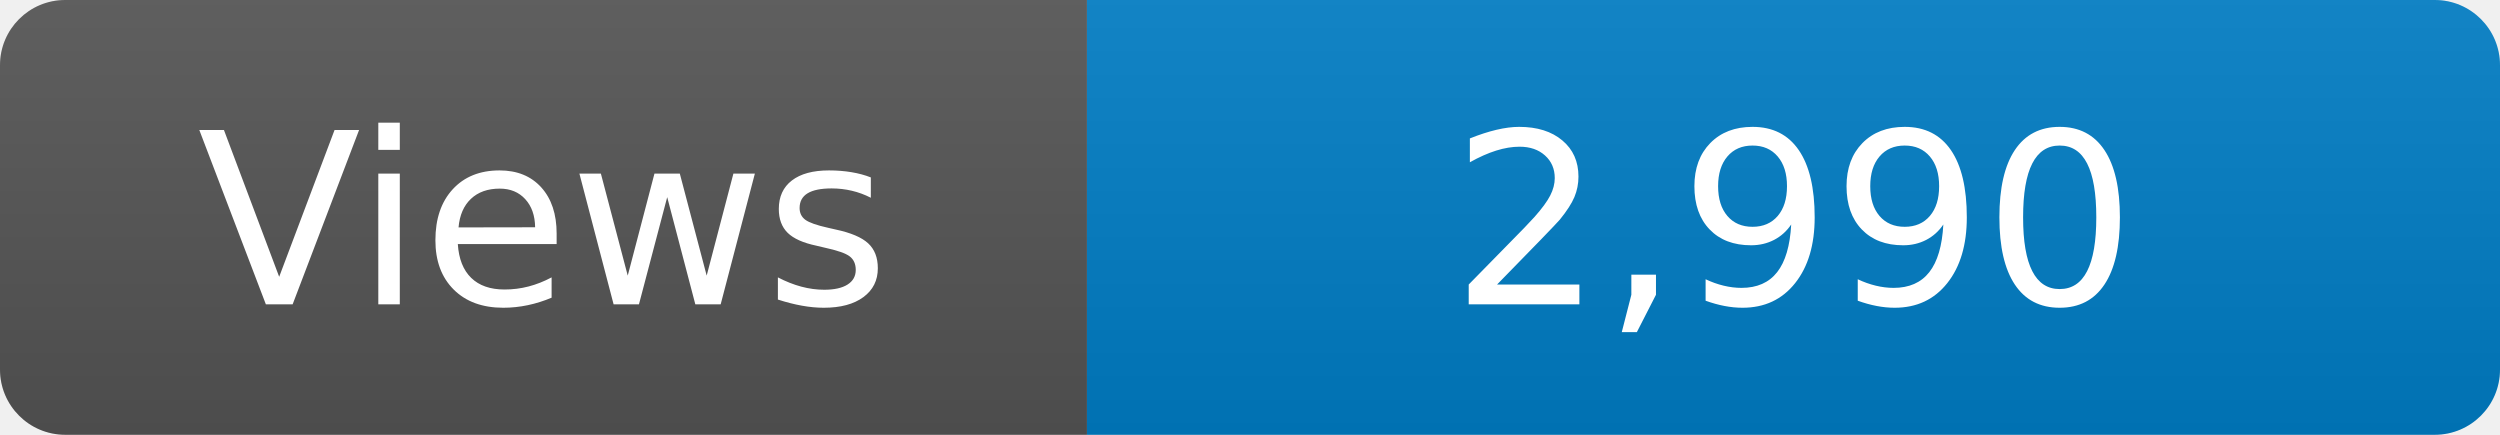
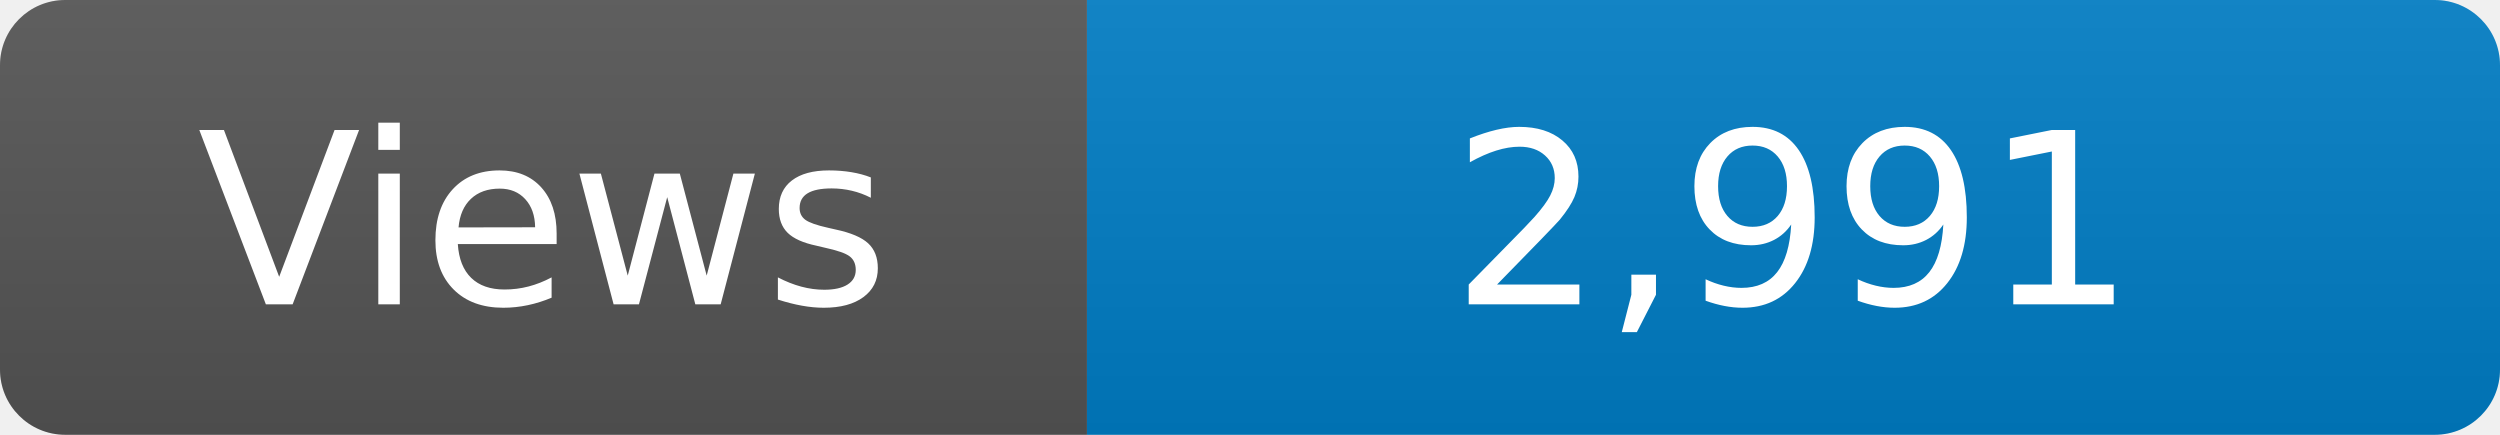
<svg xmlns="http://www.w3.org/2000/svg" width="115" height="20" role="img" aria-label="Maintained?: yes">
  <linearGradient id="s" x2="0" y2="100%">
    <stop offset="0" stop-color="#bbb" stop-opacity=".1" />
    <stop offset="1" stop-opacity=".1" />
  </linearGradient>
  <clipPath id="r">
    <rect width="115" height="20" rx="3" fill="#fff" />
  </clipPath>
  <g clip-path="url(#r)">
    <rect width="50" height="20" fill="#555" />
    <rect x="50" width="160" height="20" fill="#007ec6" />
    <rect width="115" height="20" fill="url(#s)" />
  </g>
  <g fill="#fff" text-anchor="middle" font-family="Verdana,Geneva,DejaVu Sans,sans-serif" font-size="110">
    <text x="250" y="140" transform="scale(.1)" fill="#fff">Views</text>
-     <text x="825" y="140" transform="scale(.1)" fill="#fff">2,990</text>
+     <text x="825" y="140" transform="scale(.1)" fill="#fff">2,991</text>
  </g>
</svg>
